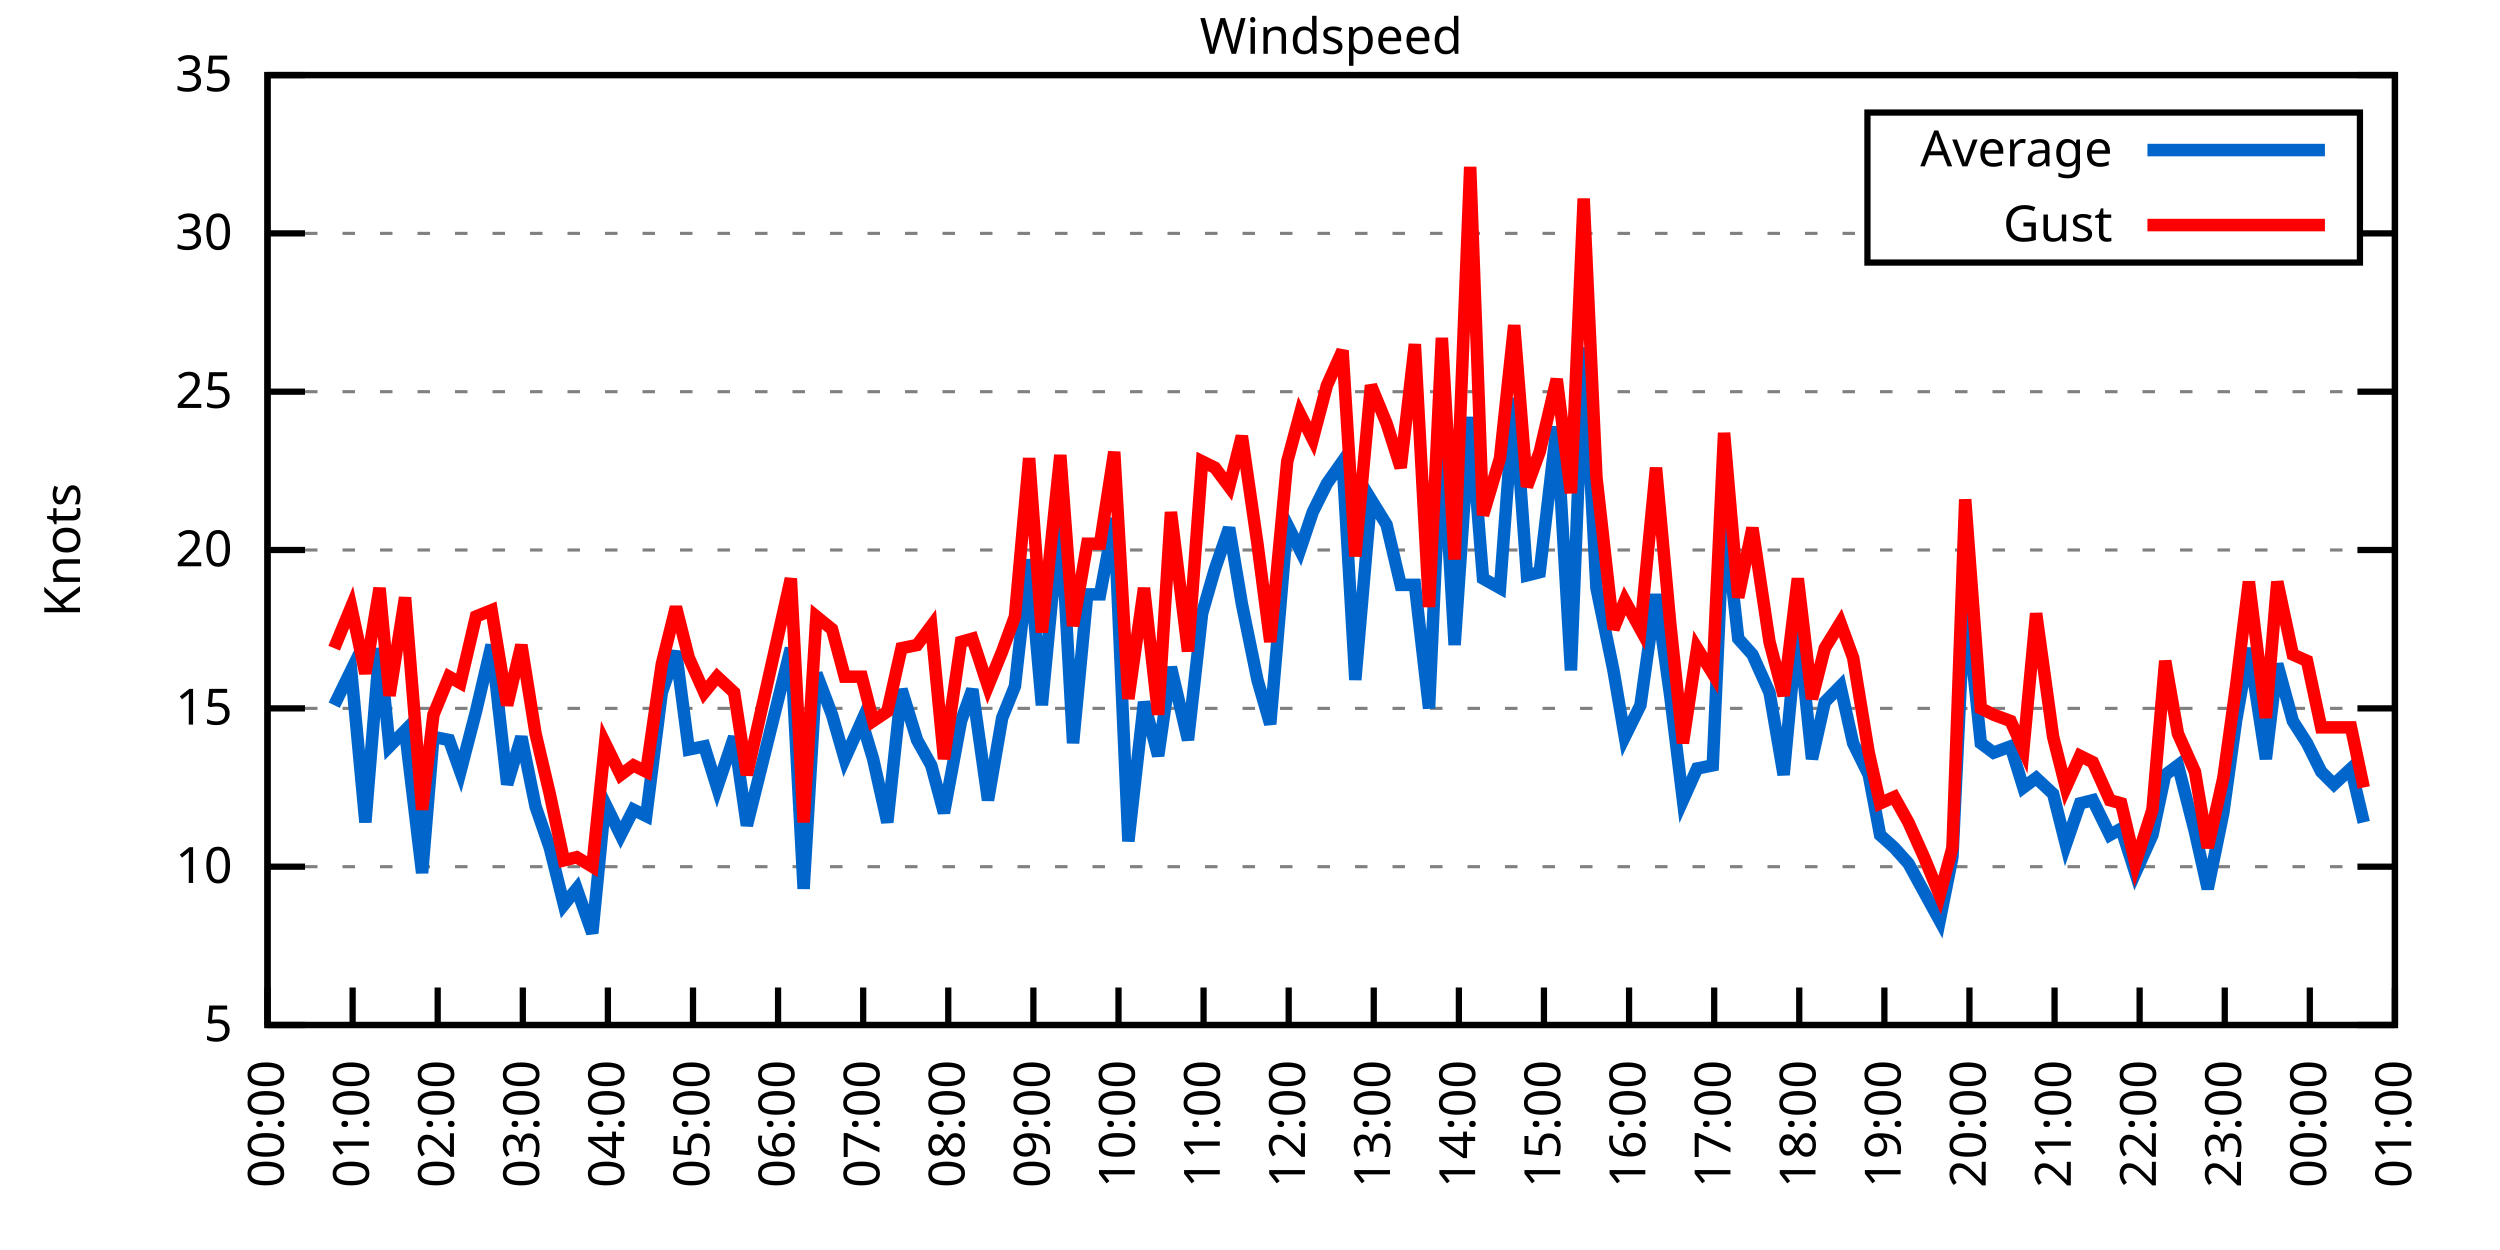
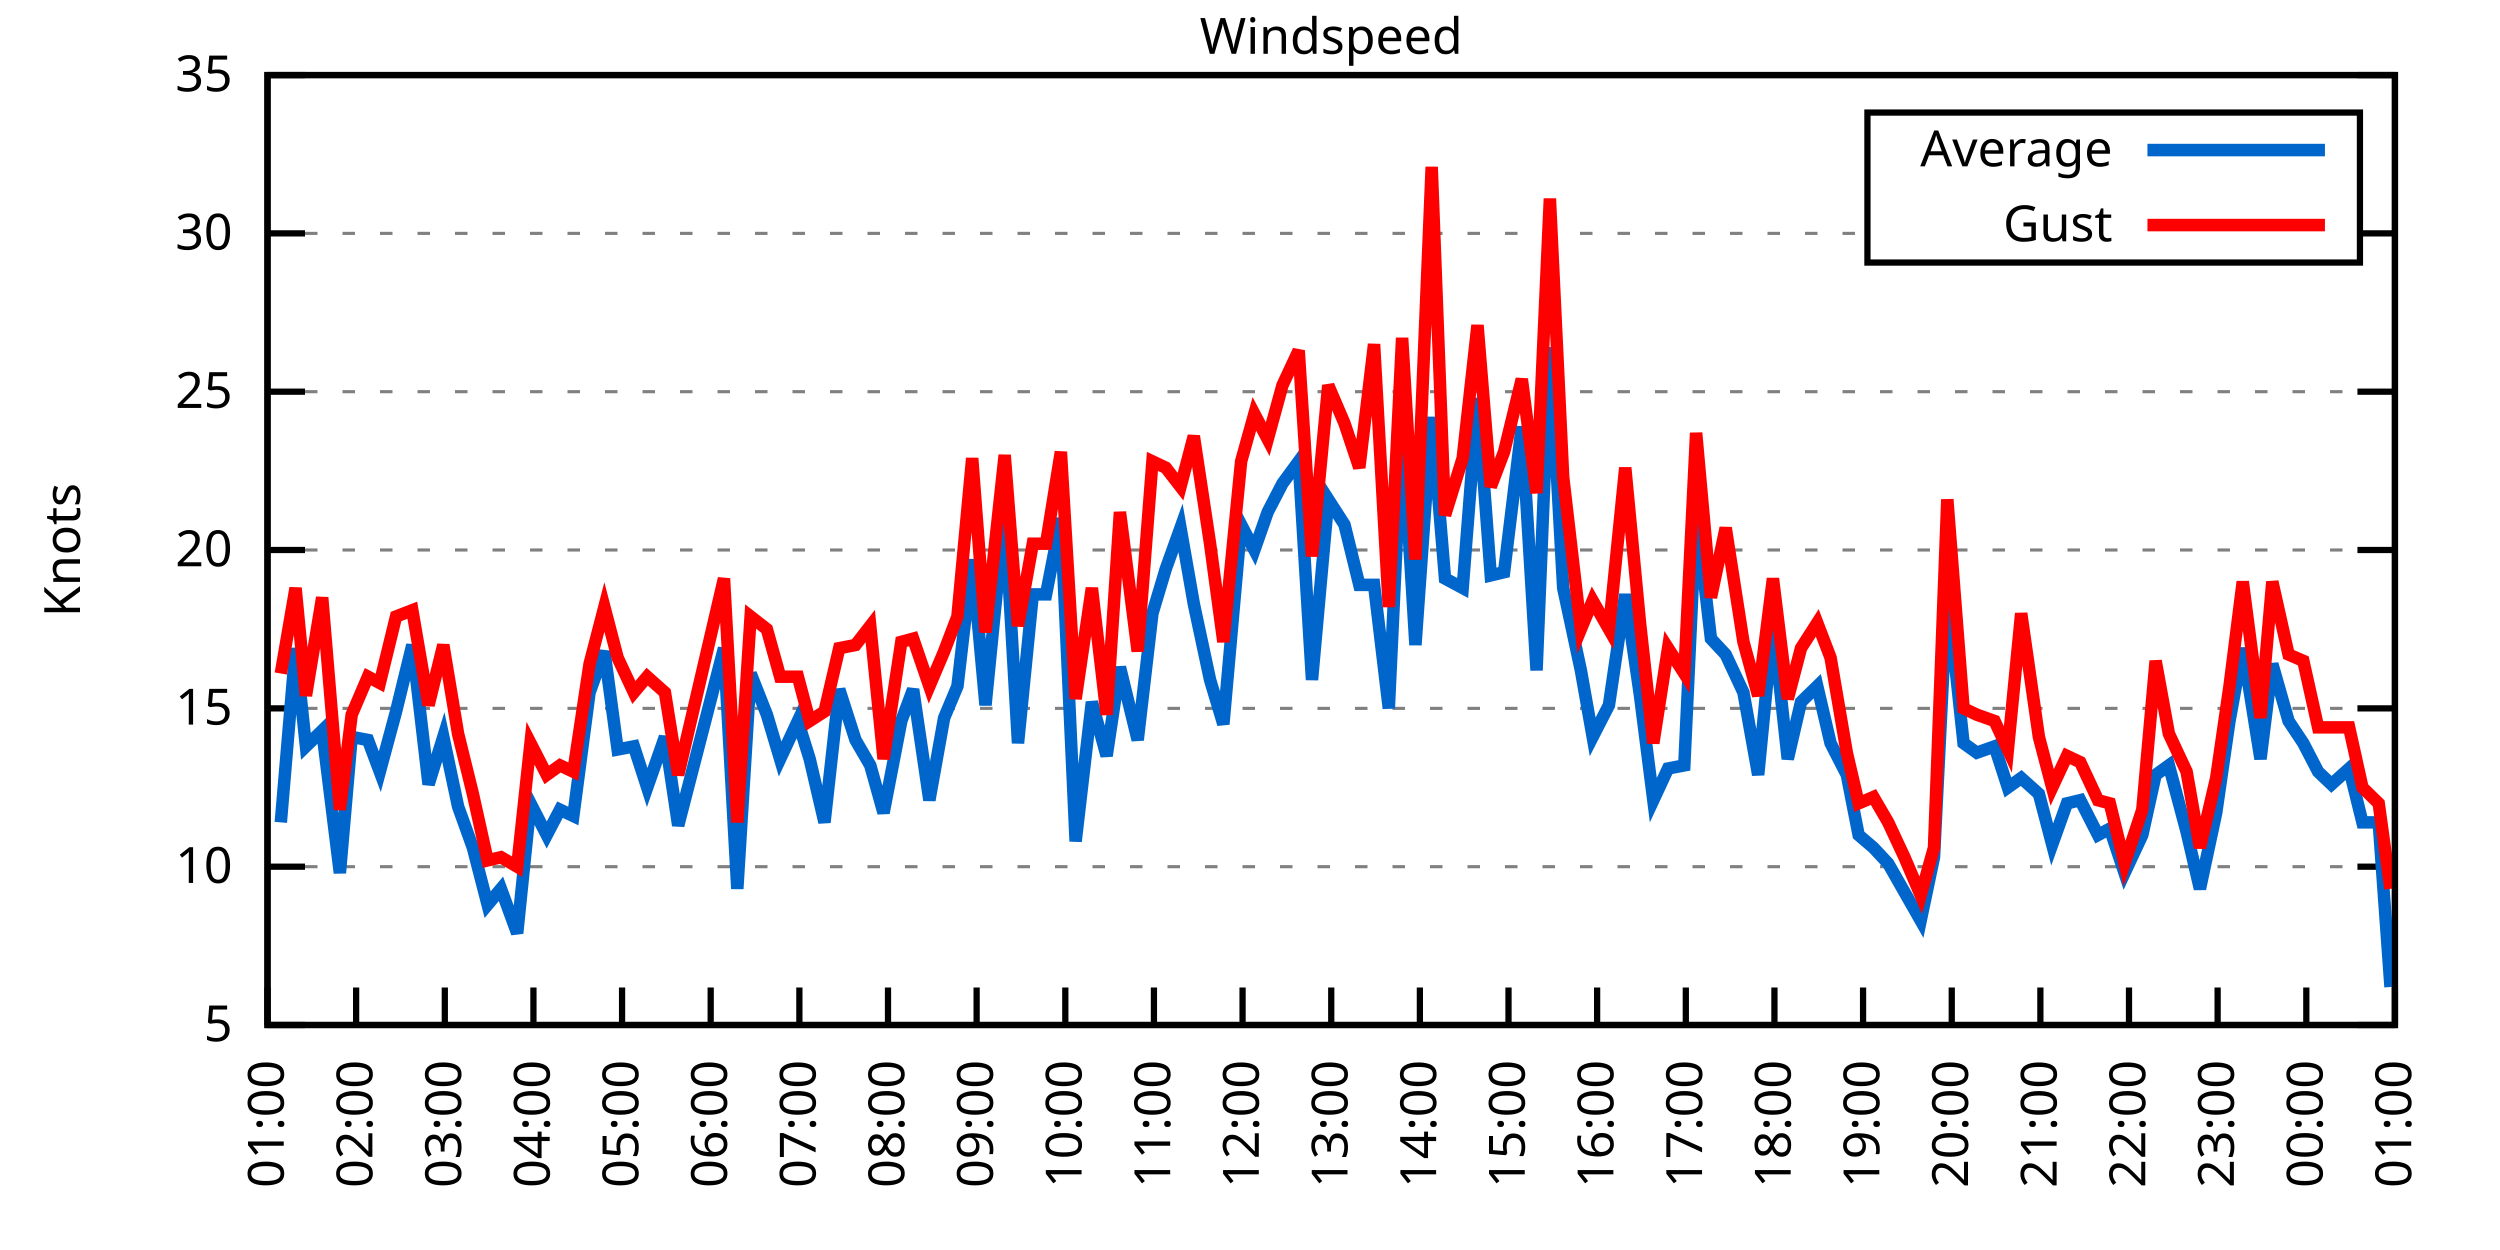
<svg xmlns="http://www.w3.org/2000/svg" xmlns:xlink="http://www.w3.org/1999/xlink" width="400" height="200" viewBox="0 0 400 200">
  <g id="gnuplot_canvas">
    <rect x="0" y="0" width="400" height="200" fill="none" />
    <defs>
      <circle id="gpDot" r="0.5" stroke-width="0.5" stroke="currentColor" />
      <path id="gpPt0" stroke-width="0.333" stroke="currentColor" d="M-1,0 h2 M0,-1 v2" />
      <path id="gpPt1" stroke-width="0.333" stroke="currentColor" d="M-1,-1 L1,1 M1,-1 L-1,1" />
      <path id="gpPt2" stroke-width="0.333" stroke="currentColor" d="M-1,0 L1,0 M0,-1 L0,1 M-1,-1 L1,1 M-1,1 L1,-1" />
      <rect id="gpPt3" stroke-width="0.333" stroke="currentColor" x="-1" y="-1" width="2" height="2" />
      <rect id="gpPt4" stroke-width="0.333" stroke="currentColor" fill="currentColor" x="-1" y="-1" width="2" height="2" />
      <circle id="gpPt5" stroke-width="0.333" stroke="currentColor" cx="0" cy="0" r="1" />
      <use xlink:href="#gpPt5" id="gpPt6" fill="currentColor" stroke="none" />
      <path id="gpPt7" stroke-width="0.333" stroke="currentColor" d="M0,-1.33 L-1.33,0.67 L1.33,0.67 z" />
      <use xlink:href="#gpPt7" id="gpPt8" fill="currentColor" stroke="none" />
      <use xlink:href="#gpPt7" id="gpPt9" stroke="currentColor" transform="rotate(180)" />
      <use xlink:href="#gpPt9" id="gpPt10" fill="currentColor" stroke="none" />
      <use xlink:href="#gpPt3" id="gpPt11" stroke="currentColor" transform="rotate(45)" />
      <use xlink:href="#gpPt11" id="gpPt12" fill="currentColor" stroke="none" />
      <path id="gpPt13" stroke-width="0.333" stroke="currentColor" d="M0,1.330 L1.265,0.411 L0.782,-1.067 L-0.782,-1.076 L-1.265,0.411 z" />
      <use xlink:href="#gpPt13" id="gpPt14" fill="currentColor" stroke="none" />
      <filter id="textbox" filterUnits="objectBoundingBox" x="0" y="0" height="1" width="1">
        <feFlood flood-color="white" flood-opacity="1" result="bgnd" />
        <feComposite in="SourceGraphic" in2="bgnd" operator="atop" />
      </filter>
      <filter id="greybox" filterUnits="objectBoundingBox" x="0" y="0" height="1" width="1">
        <feFlood flood-color="lightgrey" flood-opacity="1" result="grey" />
        <feComposite in="SourceGraphic" in2="grey" operator="atop" />
      </filter>
    </defs>
    <g fill="none" color="white" stroke="currentColor" stroke-width="1.00" stroke-linecap="butt" stroke-linejoin="miter">
</g>
    <g fill="none" color="black" stroke="currentColor" stroke-width="1.00" stroke-linecap="butt" stroke-linejoin="miter">
      <g stroke="none" shape-rendering="crispEdges">
        <polygon fill="rgb(255, 255, 255)" points="42.80,164.00 383.18,164.00 383.18,12.02 42.80,12.02 " />
      </g>
    </g>
    <g fill="none" color="black" stroke="currentColor" stroke-width="1.00" stroke-linecap="butt" stroke-linejoin="miter">
</g>
    <g fill="none" color="black" stroke="black" stroke-width="0.50" stroke-linecap="butt" stroke-linejoin="miter">
</g>
    <g fill="none" color="gray" stroke="currentColor" stroke-width="0.50" stroke-linecap="butt" stroke-linejoin="miter">
      <path stroke="gray" stroke-dasharray="2,4" class="gridline" d="M42.80,164.00 L383.19,164.00  " />
    </g>
    <g fill="none" color="gray" stroke="gray" stroke-width="1.00" stroke-linecap="butt" stroke-linejoin="miter">
</g>
    <g fill="none" color="black" stroke="currentColor" stroke-width="1.00" stroke-linecap="butt" stroke-linejoin="miter">
      <path stroke="black" d="M42.80,164.00 L48.80,164.00 M383.19,164.00 L377.19,164.00  " />
      <g transform="translate(37.20,166.60)" stroke="none" fill="black" font-family="Sans" font-size="8.00" text-anchor="end">
        <text>
          <tspan font-family="Sans"> 5</tspan>
        </text>
      </g>
    </g>
    <g fill="none" color="black" stroke="currentColor" stroke-width="1.00" stroke-linecap="butt" stroke-linejoin="miter">
</g>
    <g fill="none" color="black" stroke="black" stroke-width="0.50" stroke-linecap="butt" stroke-linejoin="miter">
</g>
    <g fill="none" color="gray" stroke="currentColor" stroke-width="0.50" stroke-linecap="butt" stroke-linejoin="miter">
      <path stroke="gray" stroke-dasharray="2,4" class="gridline" d="M42.80,138.67 L383.19,138.67  " />
    </g>
    <g fill="none" color="gray" stroke="gray" stroke-width="1.00" stroke-linecap="butt" stroke-linejoin="miter">
</g>
    <g fill="none" color="black" stroke="currentColor" stroke-width="1.00" stroke-linecap="butt" stroke-linejoin="miter">
      <path stroke="black" d="M42.80,138.67 L48.80,138.67 M383.19,138.67 L377.19,138.67  " />
      <g transform="translate(37.20,141.27)" stroke="none" fill="black" font-family="Sans" font-size="8.00" text-anchor="end">
        <text>
          <tspan font-family="Sans"> 10</tspan>
        </text>
      </g>
    </g>
    <g fill="none" color="black" stroke="currentColor" stroke-width="1.00" stroke-linecap="butt" stroke-linejoin="miter">
</g>
    <g fill="none" color="black" stroke="black" stroke-width="0.50" stroke-linecap="butt" stroke-linejoin="miter">
</g>
    <g fill="none" color="gray" stroke="currentColor" stroke-width="0.50" stroke-linecap="butt" stroke-linejoin="miter">
      <path stroke="gray" stroke-dasharray="2,4" class="gridline" d="M42.80,113.34 L383.19,113.34  " />
    </g>
    <g fill="none" color="gray" stroke="gray" stroke-width="1.00" stroke-linecap="butt" stroke-linejoin="miter">
</g>
    <g fill="none" color="black" stroke="currentColor" stroke-width="1.00" stroke-linecap="butt" stroke-linejoin="miter">
      <path stroke="black" d="M42.80,113.34 L48.80,113.34 M383.19,113.34 L377.19,113.34  " />
      <g transform="translate(37.20,115.94)" stroke="none" fill="black" font-family="Sans" font-size="8.00" text-anchor="end">
        <text>
          <tspan font-family="Sans"> 15</tspan>
        </text>
      </g>
    </g>
    <g fill="none" color="black" stroke="currentColor" stroke-width="1.00" stroke-linecap="butt" stroke-linejoin="miter">
</g>
    <g fill="none" color="black" stroke="black" stroke-width="0.50" stroke-linecap="butt" stroke-linejoin="miter">
</g>
    <g fill="none" color="gray" stroke="currentColor" stroke-width="0.50" stroke-linecap="butt" stroke-linejoin="miter">
      <path stroke="gray" stroke-dasharray="2,4" class="gridline" d="M42.80,88.00 L383.19,88.00  " />
    </g>
    <g fill="none" color="gray" stroke="gray" stroke-width="1.00" stroke-linecap="butt" stroke-linejoin="miter">
</g>
    <g fill="none" color="black" stroke="currentColor" stroke-width="1.00" stroke-linecap="butt" stroke-linejoin="miter">
      <path stroke="black" d="M42.80,88.00 L48.80,88.00 M383.19,88.00 L377.19,88.00  " />
      <g transform="translate(37.20,90.60)" stroke="none" fill="black" font-family="Sans" font-size="8.00" text-anchor="end">
        <text>
          <tspan font-family="Sans"> 20</tspan>
        </text>
      </g>
    </g>
    <g fill="none" color="black" stroke="currentColor" stroke-width="1.00" stroke-linecap="butt" stroke-linejoin="miter">
</g>
    <g fill="none" color="black" stroke="black" stroke-width="0.50" stroke-linecap="butt" stroke-linejoin="miter">
</g>
    <g fill="none" color="gray" stroke="currentColor" stroke-width="0.50" stroke-linecap="butt" stroke-linejoin="miter">
      <path stroke="gray" stroke-dasharray="2,4" class="gridline" d="M42.80,62.67 L383.19,62.67  " />
    </g>
    <g fill="none" color="gray" stroke="gray" stroke-width="1.00" stroke-linecap="butt" stroke-linejoin="miter">
</g>
    <g fill="none" color="black" stroke="currentColor" stroke-width="1.00" stroke-linecap="butt" stroke-linejoin="miter">
      <path stroke="black" d="M42.80,62.67 L48.80,62.67 M383.19,62.67 L377.19,62.67  " />
      <g transform="translate(37.20,65.27)" stroke="none" fill="black" font-family="Sans" font-size="8.00" text-anchor="end">
        <text>
          <tspan font-family="Sans"> 25</tspan>
        </text>
      </g>
    </g>
    <g fill="none" color="black" stroke="currentColor" stroke-width="1.00" stroke-linecap="butt" stroke-linejoin="miter">
</g>
    <g fill="none" color="black" stroke="black" stroke-width="0.50" stroke-linecap="butt" stroke-linejoin="miter">
</g>
    <g fill="none" color="gray" stroke="currentColor" stroke-width="0.50" stroke-linecap="butt" stroke-linejoin="miter">
      <path stroke="gray" stroke-dasharray="2,4" class="gridline" d="M42.80,37.34 L298.79,37.34 M377.59,37.34 L383.19,37.34  " />
    </g>
    <g fill="none" color="gray" stroke="gray" stroke-width="1.00" stroke-linecap="butt" stroke-linejoin="miter">
</g>
    <g fill="none" color="black" stroke="currentColor" stroke-width="1.00" stroke-linecap="butt" stroke-linejoin="miter">
      <path stroke="black" d="M42.80,37.34 L48.80,37.34 M383.19,37.34 L377.19,37.34  " />
      <g transform="translate(37.20,39.94)" stroke="none" fill="black" font-family="Sans" font-size="8.00" text-anchor="end">
        <text>
          <tspan font-family="Sans"> 30</tspan>
        </text>
      </g>
    </g>
    <g fill="none" color="black" stroke="currentColor" stroke-width="1.00" stroke-linecap="butt" stroke-linejoin="miter">
</g>
    <g fill="none" color="black" stroke="black" stroke-width="0.50" stroke-linecap="butt" stroke-linejoin="miter">
</g>
    <g fill="none" color="gray" stroke="currentColor" stroke-width="0.50" stroke-linecap="butt" stroke-linejoin="miter">
      <path stroke="gray" stroke-dasharray="2,4" class="gridline" d="M42.80,12.01 L383.19,12.01  " />
    </g>
    <g fill="none" color="gray" stroke="gray" stroke-width="1.00" stroke-linecap="butt" stroke-linejoin="miter">
</g>
    <g fill="none" color="black" stroke="currentColor" stroke-width="1.00" stroke-linecap="butt" stroke-linejoin="miter">
      <path stroke="black" d="M42.80,12.01 L48.80,12.01 M383.19,12.01 L377.19,12.01  " />
      <g transform="translate(37.20,14.61)" stroke="none" fill="black" font-family="Sans" font-size="8.00" text-anchor="end">
        <text>
          <tspan font-family="Sans"> 35</tspan>
        </text>
      </g>
    </g>
    <g fill="none" color="black" stroke="currentColor" stroke-width="1.00" stroke-linecap="butt" stroke-linejoin="miter">
      <path stroke="black" d="M42.80,164.00 L42.80,158.00  " />
      <g transform="translate(45.40,169.60) rotate(270.00)" stroke="none" fill="black" font-family="Sans" font-size="8.00" text-anchor="end">
        <text>
-           <tspan font-family="Sans">00:00</tspan>
-         </text>
-       </g>
-     </g>
-     <g fill="none" color="black" stroke="currentColor" stroke-width="1.00" stroke-linecap="butt" stroke-linejoin="miter">
-       <path stroke="black" d="M56.42,164.00 L56.42,158.00  " />
-       <g transform="translate(59.02,169.60) rotate(270.00)" stroke="none" fill="black" font-family="Sans" font-size="8.00" text-anchor="end">
-         <text>
          <tspan font-family="Sans">01:00</tspan>
        </text>
      </g>
    </g>
    <g fill="none" color="black" stroke="currentColor" stroke-width="1.00" stroke-linecap="butt" stroke-linejoin="miter">
-       <path stroke="black" d="M70.03,164.00 L70.03,158.00  " />
-       <g transform="translate(72.63,169.60) rotate(270.00)" stroke="none" fill="black" font-family="Sans" font-size="8.00" text-anchor="end">
+       <path stroke="black" d="M56.98,164.00 L56.98,158.00  " />
+       <g transform="translate(59.58,169.60) rotate(270.00)" stroke="none" fill="black" font-family="Sans" font-size="8.00" text-anchor="end">
        <text>
          <tspan font-family="Sans">02:00</tspan>
        </text>
      </g>
    </g>
    <g fill="none" color="black" stroke="currentColor" stroke-width="1.00" stroke-linecap="butt" stroke-linejoin="miter">
-       <path stroke="black" d="M83.65,164.00 L83.65,158.00  " />
-       <g transform="translate(86.25,169.60) rotate(270.00)" stroke="none" fill="black" font-family="Sans" font-size="8.00" text-anchor="end">
+       <path stroke="black" d="M71.17,164.00 L71.17,158.00  " />
+       <g transform="translate(73.77,169.60) rotate(270.00)" stroke="none" fill="black" font-family="Sans" font-size="8.00" text-anchor="end">
        <text>
          <tspan font-family="Sans">03:00</tspan>
        </text>
      </g>
    </g>
    <g fill="none" color="black" stroke="currentColor" stroke-width="1.00" stroke-linecap="butt" stroke-linejoin="miter">
-       <path stroke="black" d="M97.26,164.00 L97.26,158.00  " />
-       <g transform="translate(99.86,169.60) rotate(270.00)" stroke="none" fill="black" font-family="Sans" font-size="8.00" text-anchor="end">
+       <path stroke="black" d="M85.35,164.00 L85.35,158.00  " />
+       <g transform="translate(87.95,169.60) rotate(270.00)" stroke="none" fill="black" font-family="Sans" font-size="8.00" text-anchor="end">
        <text>
          <tspan font-family="Sans">04:00</tspan>
        </text>
      </g>
    </g>
    <g fill="none" color="black" stroke="currentColor" stroke-width="1.00" stroke-linecap="butt" stroke-linejoin="miter">
-       <path stroke="black" d="M110.88,164.00 L110.88,158.00  " />
-       <g transform="translate(113.48,169.60) rotate(270.00)" stroke="none" fill="black" font-family="Sans" font-size="8.00" text-anchor="end">
+       <path stroke="black" d="M99.53,164.00 L99.53,158.00  " />
+       <g transform="translate(102.13,169.60) rotate(270.00)" stroke="none" fill="black" font-family="Sans" font-size="8.00" text-anchor="end">
        <text>
          <tspan font-family="Sans">05:00</tspan>
        </text>
      </g>
    </g>
    <g fill="none" color="black" stroke="currentColor" stroke-width="1.00" stroke-linecap="butt" stroke-linejoin="miter">
-       <path stroke="black" d="M124.49,164.00 L124.49,158.00  " />
-       <g transform="translate(127.09,169.60) rotate(270.00)" stroke="none" fill="black" font-family="Sans" font-size="8.00" text-anchor="end">
+       <path stroke="black" d="M113.71,164.00 L113.71,158.00  " />
+       <g transform="translate(116.31,169.60) rotate(270.00)" stroke="none" fill="black" font-family="Sans" font-size="8.00" text-anchor="end">
        <text>
          <tspan font-family="Sans">06:00</tspan>
        </text>
      </g>
    </g>
    <g fill="none" color="black" stroke="currentColor" stroke-width="1.00" stroke-linecap="butt" stroke-linejoin="miter">
-       <path stroke="black" d="M138.11,164.00 L138.11,158.00  " />
-       <g transform="translate(140.71,169.60) rotate(270.00)" stroke="none" fill="black" font-family="Sans" font-size="8.00" text-anchor="end">
+       <path stroke="black" d="M127.90,164.00 L127.90,158.00  " />
+       <g transform="translate(130.50,169.60) rotate(270.00)" stroke="none" fill="black" font-family="Sans" font-size="8.00" text-anchor="end">
        <text>
          <tspan font-family="Sans">07:00</tspan>
        </text>
      </g>
    </g>
    <g fill="none" color="black" stroke="currentColor" stroke-width="1.00" stroke-linecap="butt" stroke-linejoin="miter">
-       <path stroke="black" d="M151.72,164.00 L151.72,158.00  " />
-       <g transform="translate(154.32,169.60) rotate(270.00)" stroke="none" fill="black" font-family="Sans" font-size="8.00" text-anchor="end">
+       <path stroke="black" d="M142.08,164.00 L142.08,158.00  " />
+       <g transform="translate(144.68,169.60) rotate(270.00)" stroke="none" fill="black" font-family="Sans" font-size="8.00" text-anchor="end">
        <text>
          <tspan font-family="Sans">08:00</tspan>
        </text>
      </g>
    </g>
    <g fill="none" color="black" stroke="currentColor" stroke-width="1.00" stroke-linecap="butt" stroke-linejoin="miter">
-       <path stroke="black" d="M165.34,164.00 L165.34,158.00  " />
-       <g transform="translate(167.94,169.60) rotate(270.00)" stroke="none" fill="black" font-family="Sans" font-size="8.00" text-anchor="end">
+       <path stroke="black" d="M156.26,164.00 L156.26,158.00  " />
+       <g transform="translate(158.86,169.60) rotate(270.00)" stroke="none" fill="black" font-family="Sans" font-size="8.00" text-anchor="end">
        <text>
          <tspan font-family="Sans">09:00</tspan>
        </text>
      </g>
    </g>
    <g fill="none" color="black" stroke="currentColor" stroke-width="1.00" stroke-linecap="butt" stroke-linejoin="miter">
-       <path stroke="black" d="M178.96,164.00 L178.96,158.00  " />
-       <g transform="translate(181.56,169.60) rotate(270.00)" stroke="none" fill="black" font-family="Sans" font-size="8.00" text-anchor="end">
+       <path stroke="black" d="M170.45,164.00 L170.45,158.00  " />
+       <g transform="translate(173.05,169.60) rotate(270.00)" stroke="none" fill="black" font-family="Sans" font-size="8.00" text-anchor="end">
        <text>
          <tspan font-family="Sans">10:00</tspan>
        </text>
      </g>
    </g>
    <g fill="none" color="black" stroke="currentColor" stroke-width="1.00" stroke-linecap="butt" stroke-linejoin="miter">
-       <path stroke="black" d="M192.57,164.00 L192.57,158.00  " />
-       <g transform="translate(195.17,169.60) rotate(270.00)" stroke="none" fill="black" font-family="Sans" font-size="8.00" text-anchor="end">
+       <path stroke="black" d="M184.63,164.00 L184.63,158.00  " />
+       <g transform="translate(187.23,169.60) rotate(270.00)" stroke="none" fill="black" font-family="Sans" font-size="8.00" text-anchor="end">
        <text>
          <tspan font-family="Sans">11:00</tspan>
        </text>
      </g>
    </g>
    <g fill="none" color="black" stroke="currentColor" stroke-width="1.00" stroke-linecap="butt" stroke-linejoin="miter">
-       <path stroke="black" d="M206.19,164.00 L206.19,158.00  " />
-       <g transform="translate(208.79,169.60) rotate(270.00)" stroke="none" fill="black" font-family="Sans" font-size="8.00" text-anchor="end">
+       <path stroke="black" d="M198.81,164.00 L198.81,158.00  " />
+       <g transform="translate(201.41,169.60) rotate(270.00)" stroke="none" fill="black" font-family="Sans" font-size="8.00" text-anchor="end">
        <text>
          <tspan font-family="Sans">12:00</tspan>
        </text>
      </g>
    </g>
    <g fill="none" color="black" stroke="currentColor" stroke-width="1.00" stroke-linecap="butt" stroke-linejoin="miter">
-       <path stroke="black" d="M219.80,164.00 L219.80,158.00  " />
-       <g transform="translate(222.40,169.60) rotate(270.00)" stroke="none" fill="black" font-family="Sans" font-size="8.00" text-anchor="end">
+       <path stroke="black" d="M213.00,164.00 L213.00,158.00  " />
+       <g transform="translate(215.60,169.60) rotate(270.00)" stroke="none" fill="black" font-family="Sans" font-size="8.00" text-anchor="end">
        <text>
          <tspan font-family="Sans">13:00</tspan>
        </text>
      </g>
    </g>
    <g fill="none" color="black" stroke="currentColor" stroke-width="1.00" stroke-linecap="butt" stroke-linejoin="miter">
-       <path stroke="black" d="M233.42,164.00 L233.42,158.00  " />
-       <g transform="translate(236.02,169.60) rotate(270.00)" stroke="none" fill="black" font-family="Sans" font-size="8.00" text-anchor="end">
+       <path stroke="black" d="M227.18,164.00 L227.18,158.00  " />
+       <g transform="translate(229.78,169.60) rotate(270.00)" stroke="none" fill="black" font-family="Sans" font-size="8.00" text-anchor="end">
        <text>
          <tspan font-family="Sans">14:00</tspan>
        </text>
      </g>
    </g>
    <g fill="none" color="black" stroke="currentColor" stroke-width="1.00" stroke-linecap="butt" stroke-linejoin="miter">
-       <path stroke="black" d="M247.03,164.00 L247.03,158.00  " />
-       <g transform="translate(249.63,169.60) rotate(270.00)" stroke="none" fill="black" font-family="Sans" font-size="8.00" text-anchor="end">
+       <path stroke="black" d="M241.36,164.00 L241.36,158.00  " />
+       <g transform="translate(243.96,169.60) rotate(270.00)" stroke="none" fill="black" font-family="Sans" font-size="8.00" text-anchor="end">
        <text>
          <tspan font-family="Sans">15:00</tspan>
        </text>
      </g>
    </g>
    <g fill="none" color="black" stroke="currentColor" stroke-width="1.00" stroke-linecap="butt" stroke-linejoin="miter">
-       <path stroke="black" d="M260.65,164.00 L260.65,158.00  " />
-       <g transform="translate(263.25,169.60) rotate(270.00)" stroke="none" fill="black" font-family="Sans" font-size="8.00" text-anchor="end">
+       <path stroke="black" d="M255.54,164.00 L255.54,158.00  " />
+       <g transform="translate(258.14,169.60) rotate(270.00)" stroke="none" fill="black" font-family="Sans" font-size="8.00" text-anchor="end">
        <text>
          <tspan font-family="Sans">16:00</tspan>
        </text>
      </g>
    </g>
    <g fill="none" color="black" stroke="currentColor" stroke-width="1.00" stroke-linecap="butt" stroke-linejoin="miter">
-       <path stroke="black" d="M274.27,164.00 L274.27,158.00  " />
-       <g transform="translate(276.87,169.60) rotate(270.00)" stroke="none" fill="black" font-family="Sans" font-size="8.00" text-anchor="end">
+       <path stroke="black" d="M269.73,164.00 L269.73,158.00  " />
+       <g transform="translate(272.33,169.60) rotate(270.00)" stroke="none" fill="black" font-family="Sans" font-size="8.00" text-anchor="end">
        <text>
          <tspan font-family="Sans">17:00</tspan>
        </text>
      </g>
    </g>
    <g fill="none" color="black" stroke="currentColor" stroke-width="1.00" stroke-linecap="butt" stroke-linejoin="miter">
-       <path stroke="black" d="M287.88,164.00 L287.88,158.00  " />
-       <g transform="translate(290.48,169.60) rotate(270.00)" stroke="none" fill="black" font-family="Sans" font-size="8.00" text-anchor="end">
+       <path stroke="black" d="M283.91,164.00 L283.91,158.00  " />
+       <g transform="translate(286.51,169.60) rotate(270.00)" stroke="none" fill="black" font-family="Sans" font-size="8.00" text-anchor="end">
        <text>
          <tspan font-family="Sans">18:00</tspan>
        </text>
      </g>
    </g>
    <g fill="none" color="black" stroke="currentColor" stroke-width="1.00" stroke-linecap="butt" stroke-linejoin="miter">
-       <path stroke="black" d="M301.50,164.00 L301.50,158.00  " />
-       <g transform="translate(304.10,169.60) rotate(270.00)" stroke="none" fill="black" font-family="Sans" font-size="8.00" text-anchor="end">
+       <path stroke="black" d="M298.09,164.00 L298.09,158.00  " />
+       <g transform="translate(300.69,169.60) rotate(270.00)" stroke="none" fill="black" font-family="Sans" font-size="8.00" text-anchor="end">
        <text>
          <tspan font-family="Sans">19:00</tspan>
        </text>
      </g>
    </g>
    <g fill="none" color="black" stroke="currentColor" stroke-width="1.00" stroke-linecap="butt" stroke-linejoin="miter">
-       <path stroke="black" d="M315.11,164.00 L315.11,158.00  " />
-       <g transform="translate(317.71,169.60) rotate(270.00)" stroke="none" fill="black" font-family="Sans" font-size="8.00" text-anchor="end">
+       <path stroke="black" d="M312.28,164.00 L312.28,158.00  " />
+       <g transform="translate(314.88,169.60) rotate(270.00)" stroke="none" fill="black" font-family="Sans" font-size="8.00" text-anchor="end">
        <text>
          <tspan font-family="Sans">20:00</tspan>
        </text>
      </g>
    </g>
    <g fill="none" color="black" stroke="currentColor" stroke-width="1.00" stroke-linecap="butt" stroke-linejoin="miter">
-       <path stroke="black" d="M328.73,164.00 L328.73,158.00  " />
-       <g transform="translate(331.33,169.60) rotate(270.00)" stroke="none" fill="black" font-family="Sans" font-size="8.00" text-anchor="end">
+       <path stroke="black" d="M326.46,164.00 L326.46,158.00  " />
+       <g transform="translate(329.06,169.60) rotate(270.00)" stroke="none" fill="black" font-family="Sans" font-size="8.00" text-anchor="end">
        <text>
          <tspan font-family="Sans">21:00</tspan>
        </text>
      </g>
    </g>
    <g fill="none" color="black" stroke="currentColor" stroke-width="1.00" stroke-linecap="butt" stroke-linejoin="miter">
-       <path stroke="black" d="M342.34,164.00 L342.34,158.00  " />
-       <g transform="translate(344.94,169.60) rotate(270.00)" stroke="none" fill="black" font-family="Sans" font-size="8.00" text-anchor="end">
+       <path stroke="black" d="M340.64,164.00 L340.64,158.00  " />
+       <g transform="translate(343.24,169.60) rotate(270.00)" stroke="none" fill="black" font-family="Sans" font-size="8.00" text-anchor="end">
        <text>
          <tspan font-family="Sans">22:00</tspan>
        </text>
      </g>
    </g>
    <g fill="none" color="black" stroke="currentColor" stroke-width="1.00" stroke-linecap="butt" stroke-linejoin="miter">
-       <path stroke="black" d="M355.96,164.00 L355.96,158.00  " />
-       <g transform="translate(358.56,169.60) rotate(270.00)" stroke="none" fill="black" font-family="Sans" font-size="8.00" text-anchor="end">
+       <path stroke="black" d="M354.82,164.00 L354.82,158.00  " />
+       <g transform="translate(357.42,169.60) rotate(270.00)" stroke="none" fill="black" font-family="Sans" font-size="8.00" text-anchor="end">
        <text>
          <tspan font-family="Sans">23:00</tspan>
        </text>
      </g>
    </g>
    <g fill="none" color="black" stroke="currentColor" stroke-width="1.00" stroke-linecap="butt" stroke-linejoin="miter">
-       <path stroke="black" d="M369.57,164.00 L369.57,158.00  " />
-       <g transform="translate(372.17,169.60) rotate(270.00)" stroke="none" fill="black" font-family="Sans" font-size="8.00" text-anchor="end">
+       <path stroke="black" d="M369.01,164.00 L369.01,158.00  " />
+       <g transform="translate(371.61,169.60) rotate(270.00)" stroke="none" fill="black" font-family="Sans" font-size="8.00" text-anchor="end">
        <text>
          <tspan font-family="Sans">00:00</tspan>
        </text>
      </g>
    </g>
    <g fill="none" color="black" stroke="currentColor" stroke-width="1.00" stroke-linecap="butt" stroke-linejoin="miter">
      <path stroke="black" d="M383.19,164.00 L383.19,158.00  " />
      <g transform="translate(385.79,169.60) rotate(270.00)" stroke="none" fill="black" font-family="Sans" font-size="8.00" text-anchor="end">
        <text>
          <tspan font-family="Sans">01:00</tspan>
        </text>
      </g>
    </g>
    <g fill="none" color="black" stroke="currentColor" stroke-width="1.00" stroke-linecap="butt" stroke-linejoin="miter">
</g>
    <g fill="none" color="black" stroke="currentColor" stroke-width="1.00" stroke-linecap="butt" stroke-linejoin="miter">
      <path stroke="black" d="M42.80,12.01 L42.80,164.00 L383.19,164.00 L383.19,12.01 L42.80,12.01 Z  " />
    </g>
    <g fill="none" color="black" stroke="currentColor" stroke-width="1.00" stroke-linecap="butt" stroke-linejoin="miter">
</g>
    <g fill="none" color="black" stroke="currentColor" stroke-width="1.00" stroke-linecap="butt" stroke-linejoin="miter">
      <path stroke="black" d="M298.79,42.01 L298.79,18.01 L377.59,18.01 L377.59,42.01 L298.79,42.01 Z  " />
    </g>
    <g id="Windspeed_plot_1">
      <g fill="none" color="white" stroke="black" stroke-width="2.00" stroke-linecap="butt" stroke-linejoin="miter">
</g>
      <g fill="none" color="black" stroke="currentColor" stroke-width="2.00" stroke-linecap="butt" stroke-linejoin="miter">
        <g transform="translate(337.99,26.61)" stroke="none" fill="black" font-family="Sans" font-size="8.00" text-anchor="end">
          <text>
            <tspan font-family="Sans">Average</tspan>
          </text>
        </g>
      </g>
      <g fill="none" color="black" stroke="currentColor" stroke-width="2.00" stroke-linecap="butt" stroke-linejoin="miter">
-         <path stroke="rgb(  0, 102, 204)" d="M343.59,24.01 L371.99,24.01 M53.47,112.83 L56.19,107.26 L58.46,131.58 L60.73,103.71 L62.32,119.42 L64.81,116.88   L67.54,139.68 L69.35,117.90 L71.85,118.40 L73.66,123.47 L76.16,113.84 L78.65,103.20 L81.15,125.50 L83.42,117.90   L85.69,129.04 L87.96,135.63 L90.23,144.75 L92.27,142.21 L94.77,149.31 L96.81,128.54 L99.30,133.60 L101.35,129.55   L103.39,130.56 L105.89,110.80 L108.15,104.22 L110.20,119.92 L112.69,119.42 L114.74,126.00 L117.46,117.90 L119.50,132.08   L126.54,103.71 L128.58,142.21 L130.62,107.76 L133.12,114.35 L135.16,121.44 L137.88,115.36 L139.70,121.44 L141.97,131.58   L144.24,110.30 L146.73,118.40 L149.00,122.46 L151.04,130.06 L153.77,115.36 L155.58,110.30 L158.08,128.03 L160.35,114.86   L162.39,109.79 L164.66,89.52 L166.70,112.83 L169.65,81.93 L171.69,118.91 L173.96,95.10 L176.01,95.10 L178.28,82.94   L180.54,134.62 L183.04,112.32 L185.31,120.94 L187.35,106.75 L190.08,118.40 L192.34,98.14 L194.39,91.04 L196.66,84.46   L198.70,96.62 L201.19,108.78 L203.24,115.87 L205.96,83.95 L208.00,88.00 L210.04,81.93 L212.31,77.37 L214.81,73.82   L216.85,108.78 L219.35,79.90 L221.85,83.95 L224.11,93.58 L226.38,93.58 L228.65,113.34 L230.70,68.25 L232.74,103.20   L235.23,66.73 L237.28,92.56 L240.00,94.08 L242.27,63.69 L244.31,92.06 L246.35,91.55 L249.08,68.25 L251.35,107.26   L253.39,55.58 L255.43,94.08 L258.15,107.26 L259.97,117.90 L262.47,112.83 L264.96,95.10 L267.23,111.31 L269.27,128.03   L271.54,122.96 L274.04,122.46 L275.85,81.93 L278.12,102.19 L280.39,104.72 L283.12,110.80 L285.38,123.98 L287.65,99.66   L289.92,121.44 L291.97,112.32 L294.46,109.79 L296.50,118.91 L299.00,123.98 L300.82,133.60 L303.08,135.63 L305.35,138.16   L307.85,142.72 L310.35,147.28 L312.39,137.15 L314.43,94.59 L316.93,118.91 L318.97,120.43 L321.69,119.42 L323.74,126.00   L325.78,124.48 L328.50,127.02 L330.54,135.12 L332.81,128.54 L334.85,128.03 L337.58,133.60 L339.39,132.59 L341.66,139.68   L344.39,133.60 L346.43,123.98 L348.47,122.46 L351.19,133.10 L353.24,142.21 L355.73,130.06 L357.77,115.36 L359.82,103.71   L362.54,121.44 L364.36,106.24 L366.85,115.36 L369.12,118.91 L371.39,123.47 L373.43,125.50 L376.16,122.96 L378.20,131.58    " />
+         <path stroke="rgb(  0, 102, 204)" d="M343.59,24.01 L371.99,24.01 M44.93,131.58 L47.29,103.71 L48.95,119.42 L51.55,116.88 L54.38,139.68 L56.27,117.90   L58.87,118.40 L60.77,123.47 L63.37,113.84 L65.97,103.20 L68.57,125.50 L70.93,117.90 L73.29,129.04 L75.66,135.63   L78.02,144.75 L80.15,142.21 L82.75,149.31 L84.88,128.54 L87.48,133.60 L89.60,129.55 L91.73,130.56 L94.33,110.80   L96.70,104.22 L98.82,119.92 L101.42,119.42 L103.55,126.00 L106.39,117.90 L108.51,132.08 L115.84,103.71 L117.97,142.21   L120.10,107.76 L122.70,114.35 L124.82,121.44 L127.66,115.36 L129.55,121.44 L131.92,131.58 L134.28,110.30 L136.88,118.40   L139.24,122.46 L141.37,130.06 L144.21,115.36 L146.10,110.30 L148.70,128.03 L151.06,114.86 L153.19,109.79 L155.55,89.52   L157.68,112.83 L160.75,81.93 L162.88,118.91 L165.25,95.10 L167.37,95.10 L169.74,82.94 L172.10,134.62 L174.70,112.32   L177.06,120.94 L179.19,106.75 L182.03,118.40 L184.39,98.14 L186.52,91.04 L188.88,84.46 L191.01,96.62 L193.61,108.78   L195.74,115.87 L198.58,83.95 L200.70,88.00 L202.83,81.93 L205.19,77.37 L207.79,73.82 L209.92,108.78 L212.52,79.90   L215.12,83.95 L217.49,93.58 L219.85,93.58 L222.21,113.34 L224.34,68.25 L226.47,103.20 L229.07,66.73 L231.20,92.56   L234.03,94.08 L236.40,63.69 L238.52,92.06 L240.65,91.55 L243.49,68.25 L245.85,107.26 L247.98,55.58 L250.11,94.08   L252.94,107.26 L254.83,117.90 L257.43,112.83 L260.04,95.10 L262.40,111.31 L264.53,128.03 L266.89,122.96 L269.49,122.46   L271.38,81.93 L273.75,102.19 L276.11,104.72 L278.95,110.80 L281.31,123.98 L283.67,99.66 L286.04,121.44 L288.16,112.32   L290.76,109.79 L292.89,118.91 L295.49,123.98 L297.38,133.60 L299.75,135.63 L302.11,138.16 L304.71,142.72 L307.31,147.28   L309.44,137.15 L311.57,94.59 L314.17,118.91 L316.29,120.43 L319.13,119.42 L321.26,126.00 L323.39,124.48 L326.22,127.02   L328.35,135.12 L330.71,128.54 L332.84,128.03 L335.68,133.60 L337.57,132.59 L339.93,139.68 L342.77,133.60 L344.90,123.98   L347.02,122.46 L349.86,133.10 L351.99,142.21 L354.59,130.06 L356.72,115.36 L358.84,103.71 L361.68,121.44 L363.57,106.24   L366.17,115.36 L368.53,118.91 L370.90,123.47 L373.03,125.50 L375.86,122.96 L377.99,131.58 L380.59,131.58 L382.48,157.92    " />
      </g>
    </g>
    <g id="Windspeed_plot_2">
      <g fill="none" color="black" stroke="currentColor" stroke-width="2.00" stroke-linecap="butt" stroke-linejoin="miter">
        <g transform="translate(337.99,38.61)" stroke="none" fill="black" font-family="Sans" font-size="8.00" text-anchor="end">
          <text>
            <tspan font-family="Sans">Gust</tspan>
          </text>
        </g>
      </g>
      <g fill="none" color="black" stroke="currentColor" stroke-width="2.00" stroke-linecap="butt" stroke-linejoin="miter">
-         <path stroke="rgb(255,   0,   0)" d="M343.59,36.01 L371.99,36.01 M53.47,103.71 L56.19,97.12 L58.46,107.76 L60.73,94.08 L62.32,111.31 L64.81,95.60   L67.54,129.55 L69.35,114.35 L71.85,108.27 L73.66,109.28 L76.16,98.64 L78.65,97.63 L81.15,112.83 L83.42,103.20   L85.69,117.39 L87.96,127.02 L90.23,137.66 L92.27,137.15 L94.77,138.67 L96.81,118.91 L99.30,123.98 L101.35,122.46   L103.39,123.47 L105.89,106.24 L108.15,97.12 L110.20,105.23 L112.69,110.80 L114.74,108.27 L117.46,110.80 L119.50,123.98   L126.54,92.56 L128.58,131.58 L130.62,98.64 L133.12,100.67 L135.16,108.27 L137.88,108.27 L139.70,115.36 L141.97,113.84   L144.24,103.71 L146.73,103.20 L149.00,100.16 L151.04,121.44 L153.77,102.70 L155.58,102.19 L158.08,109.79 L160.35,104.22   L162.39,98.64 L164.66,73.31 L166.70,101.18 L169.65,72.81 L171.69,100.16 L173.96,86.99 L176.01,86.99 L178.28,72.30   L180.54,111.82 L183.04,94.08 L185.31,114.35 L187.35,81.93 L190.08,104.22 L192.34,73.82 L194.39,74.83 L196.66,77.87   L198.70,69.77 L201.19,86.99 L203.24,102.70 L205.96,73.82 L208.00,66.22 L210.04,70.27 L212.31,61.66 L214.81,56.09   L216.85,89.02 L219.35,61.66 L221.85,67.74 L224.11,74.83 L226.38,55.07 L228.65,97.12 L230.70,54.06 L232.74,89.52   L235.23,26.70 L237.28,82.43 L240.00,73.31 L242.27,52.03 L244.31,77.87 L246.35,72.30 L249.08,60.65 L251.35,78.89   L253.39,31.77 L255.43,76.35 L258.15,100.67 L259.97,96.11 L262.47,100.67 L264.96,74.83 L267.23,99.66 L269.27,118.91   L271.54,103.71 L274.04,107.76 L275.85,69.26 L278.12,95.60 L280.39,84.46 L283.12,102.70 L285.38,111.31 L287.65,92.56   L289.92,111.82 L291.97,103.71 L294.46,99.66 L296.50,105.23 L299.00,120.43 L300.82,128.54 L303.08,127.52 L305.35,131.58   L307.85,137.15 L310.35,143.23 L312.39,135.63 L314.43,79.90 L316.93,113.34 L318.97,114.35 L321.69,115.36 L323.74,119.92   L325.78,98.14 L328.50,117.90 L330.54,126.00 L332.81,120.94 L334.85,121.95 L337.58,128.03 L339.39,128.54 L341.66,138.16   L344.39,129.55 L346.43,105.74 L348.47,117.39 L351.19,123.47 L353.24,135.63 L355.73,124.48 L357.77,109.79 L359.82,93.07   L362.54,114.86 L364.36,93.07 L366.85,104.72 L369.12,105.74 L371.39,116.38 L373.43,116.38 L376.16,116.38 L378.20,126.00    " />
+         <path stroke="rgb(255,   0,   0)" d="M343.59,36.01 L371.99,36.01 M44.93,107.76 L47.29,94.08 L48.95,111.31 L51.55,95.60 L54.38,129.55 L56.27,114.35   L58.87,108.27 L60.77,109.28 L63.37,98.64 L65.97,97.63 L68.57,112.83 L70.93,103.20 L73.29,117.39 L75.66,127.02   L78.02,137.66 L80.15,137.15 L82.75,138.67 L84.88,118.91 L87.48,123.98 L89.60,122.46 L91.73,123.47 L94.33,106.24   L96.70,97.12 L98.82,105.23 L101.42,110.80 L103.55,108.27 L106.39,110.80 L108.51,123.98 L115.84,92.56 L117.97,131.58   L120.10,98.64 L122.70,100.67 L124.82,108.27 L127.66,108.27 L129.55,115.36 L131.92,113.84 L134.28,103.71 L136.88,103.20   L139.24,100.16 L141.37,121.44 L144.21,102.70 L146.10,102.19 L148.70,109.79 L151.06,104.22 L153.19,98.64 L155.55,73.31   L157.68,101.18 L160.75,72.81 L162.88,100.16 L165.25,86.99 L167.37,86.99 L169.74,72.30 L172.10,111.82 L174.70,94.08   L177.06,114.35 L179.19,81.93 L182.03,104.22 L184.39,73.82 L186.52,74.83 L188.88,77.87 L191.01,69.77 L193.61,86.99   L195.74,102.70 L198.58,73.82 L200.70,66.22 L202.83,70.27 L205.19,61.66 L207.79,56.09 L209.92,89.02 L212.52,61.66   L215.12,67.74 L217.49,74.83 L219.85,55.07 L222.21,97.12 L224.34,54.06 L226.47,89.52 L229.07,26.70 L231.20,82.43   L234.03,73.31 L236.40,52.03 L238.52,77.87 L240.65,72.30 L243.49,60.65 L245.85,78.89 L247.98,31.77 L250.11,76.35   L252.94,100.67 L254.83,96.11 L257.43,100.67 L260.04,74.83 L262.40,99.66 L264.53,118.91 L266.89,103.71 L269.49,107.76   L271.38,69.26 L273.75,95.60 L276.11,84.46 L278.95,102.70 L281.31,111.31 L283.67,92.56 L286.04,111.82 L288.16,103.71   L290.76,99.66 L292.89,105.23 L295.49,120.43 L297.38,128.54 L299.75,127.52 L302.11,131.58 L304.71,137.15 L307.31,143.23   L309.44,135.63 L311.57,79.90 L314.17,113.34 L316.29,114.35 L319.13,115.36 L321.26,119.92 L323.39,98.14 L326.22,117.90   L328.35,126.00 L330.71,120.94 L332.84,121.95 L335.68,128.03 L337.57,128.54 L339.93,138.16 L342.77,129.55 L344.90,105.74   L347.02,117.39 L349.86,123.47 L351.99,135.63 L354.59,124.48 L356.72,109.79 L358.84,93.07 L361.68,114.86 L363.57,93.07   L366.17,104.72 L368.53,105.74 L370.90,116.38 L373.03,116.38 L375.86,116.38 L377.99,126.00 L380.59,128.54 L382.48,142.21    " />
      </g>
    </g>
    <g fill="none" color="black" stroke="currentColor" stroke-width="2.00" stroke-linecap="butt" stroke-linejoin="miter">
</g>
    <g fill="none" color="black" stroke="black" stroke-width="1.00" stroke-linecap="butt" stroke-linejoin="miter">
</g>
    <g fill="none" color="black" stroke="currentColor" stroke-width="1.00" stroke-linecap="butt" stroke-linejoin="miter">
      <path stroke="black" d="M42.80,12.01 L42.80,164.00 L383.19,164.00 L383.19,12.01 L42.80,12.01 Z  " />
      <g transform="translate(12.80,88.01) rotate(270.00)" stroke="none" fill="black" font-family="Sans" font-size="8.00" text-anchor="middle">
        <text>
          <tspan font-family="Sans">Knots</tspan>
        </text>
      </g>
    </g>
    <g fill="none" color="black" stroke="currentColor" stroke-width="1.00" stroke-linecap="butt" stroke-linejoin="miter">
</g>
    <g fill="none" color="black" stroke="currentColor" stroke-width="1.00" stroke-linecap="butt" stroke-linejoin="miter">
      <g transform="translate(212.99,8.61)" stroke="none" fill="black" font-family="Sans" font-size="8.00" text-anchor="middle">
        <text>
          <tspan font-family="Sans">Windspeed</tspan>
        </text>
      </g>
    </g>
    <g fill="none" color="black" stroke="currentColor" stroke-width="1.00" stroke-linecap="butt" stroke-linejoin="miter">
</g>
  </g>
</svg>
